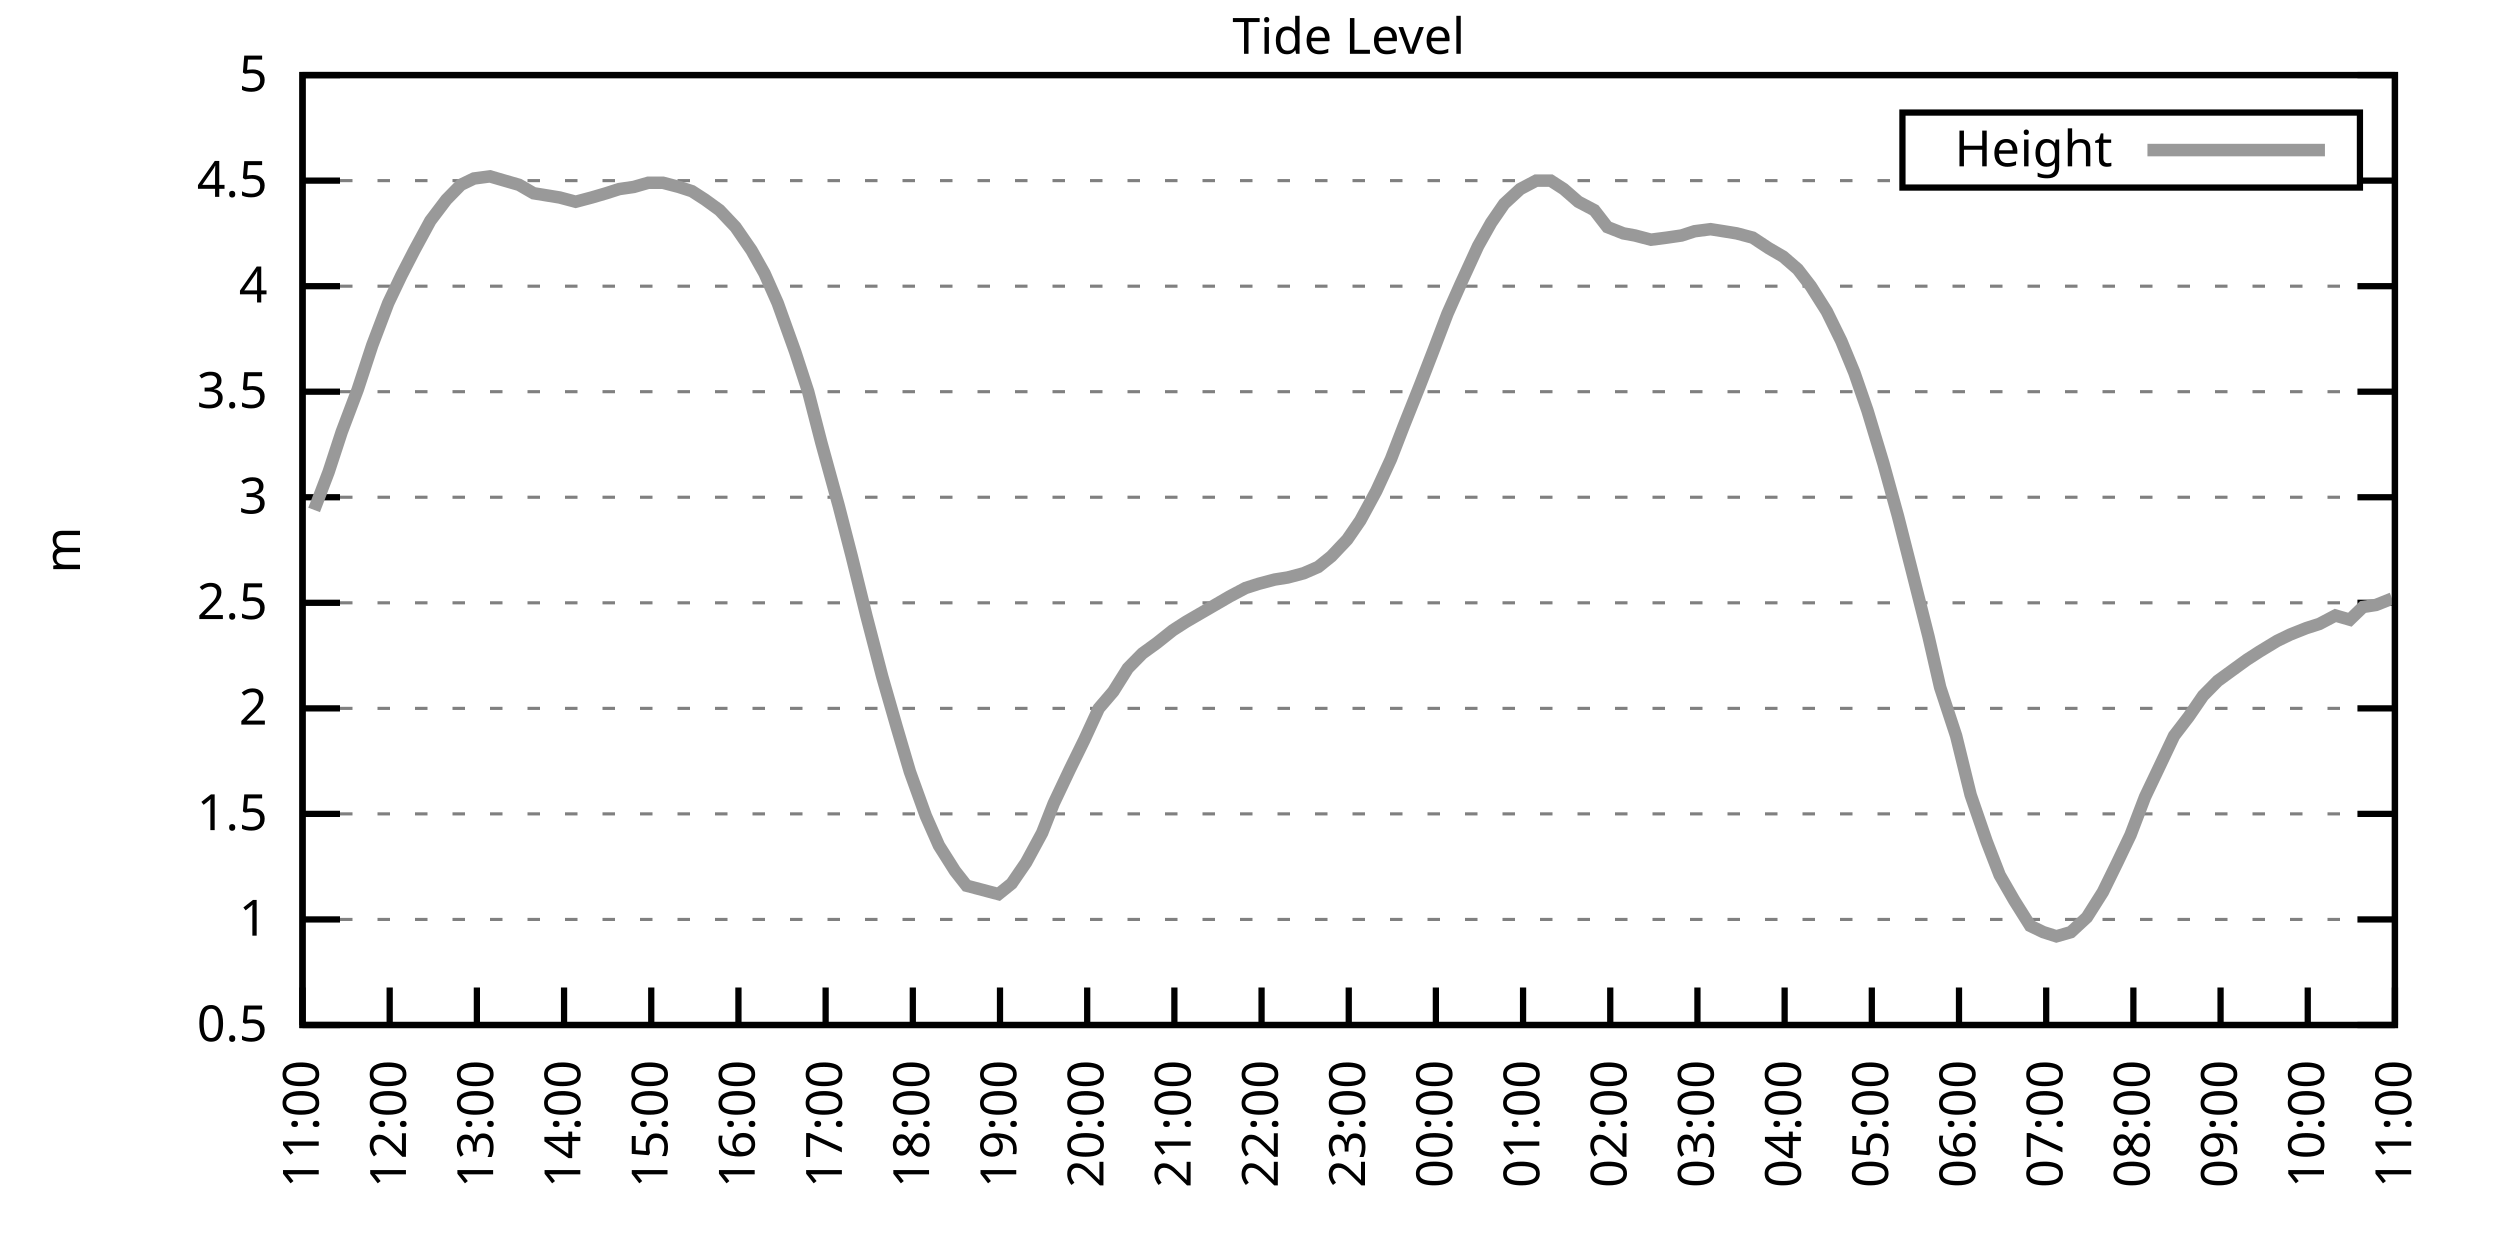
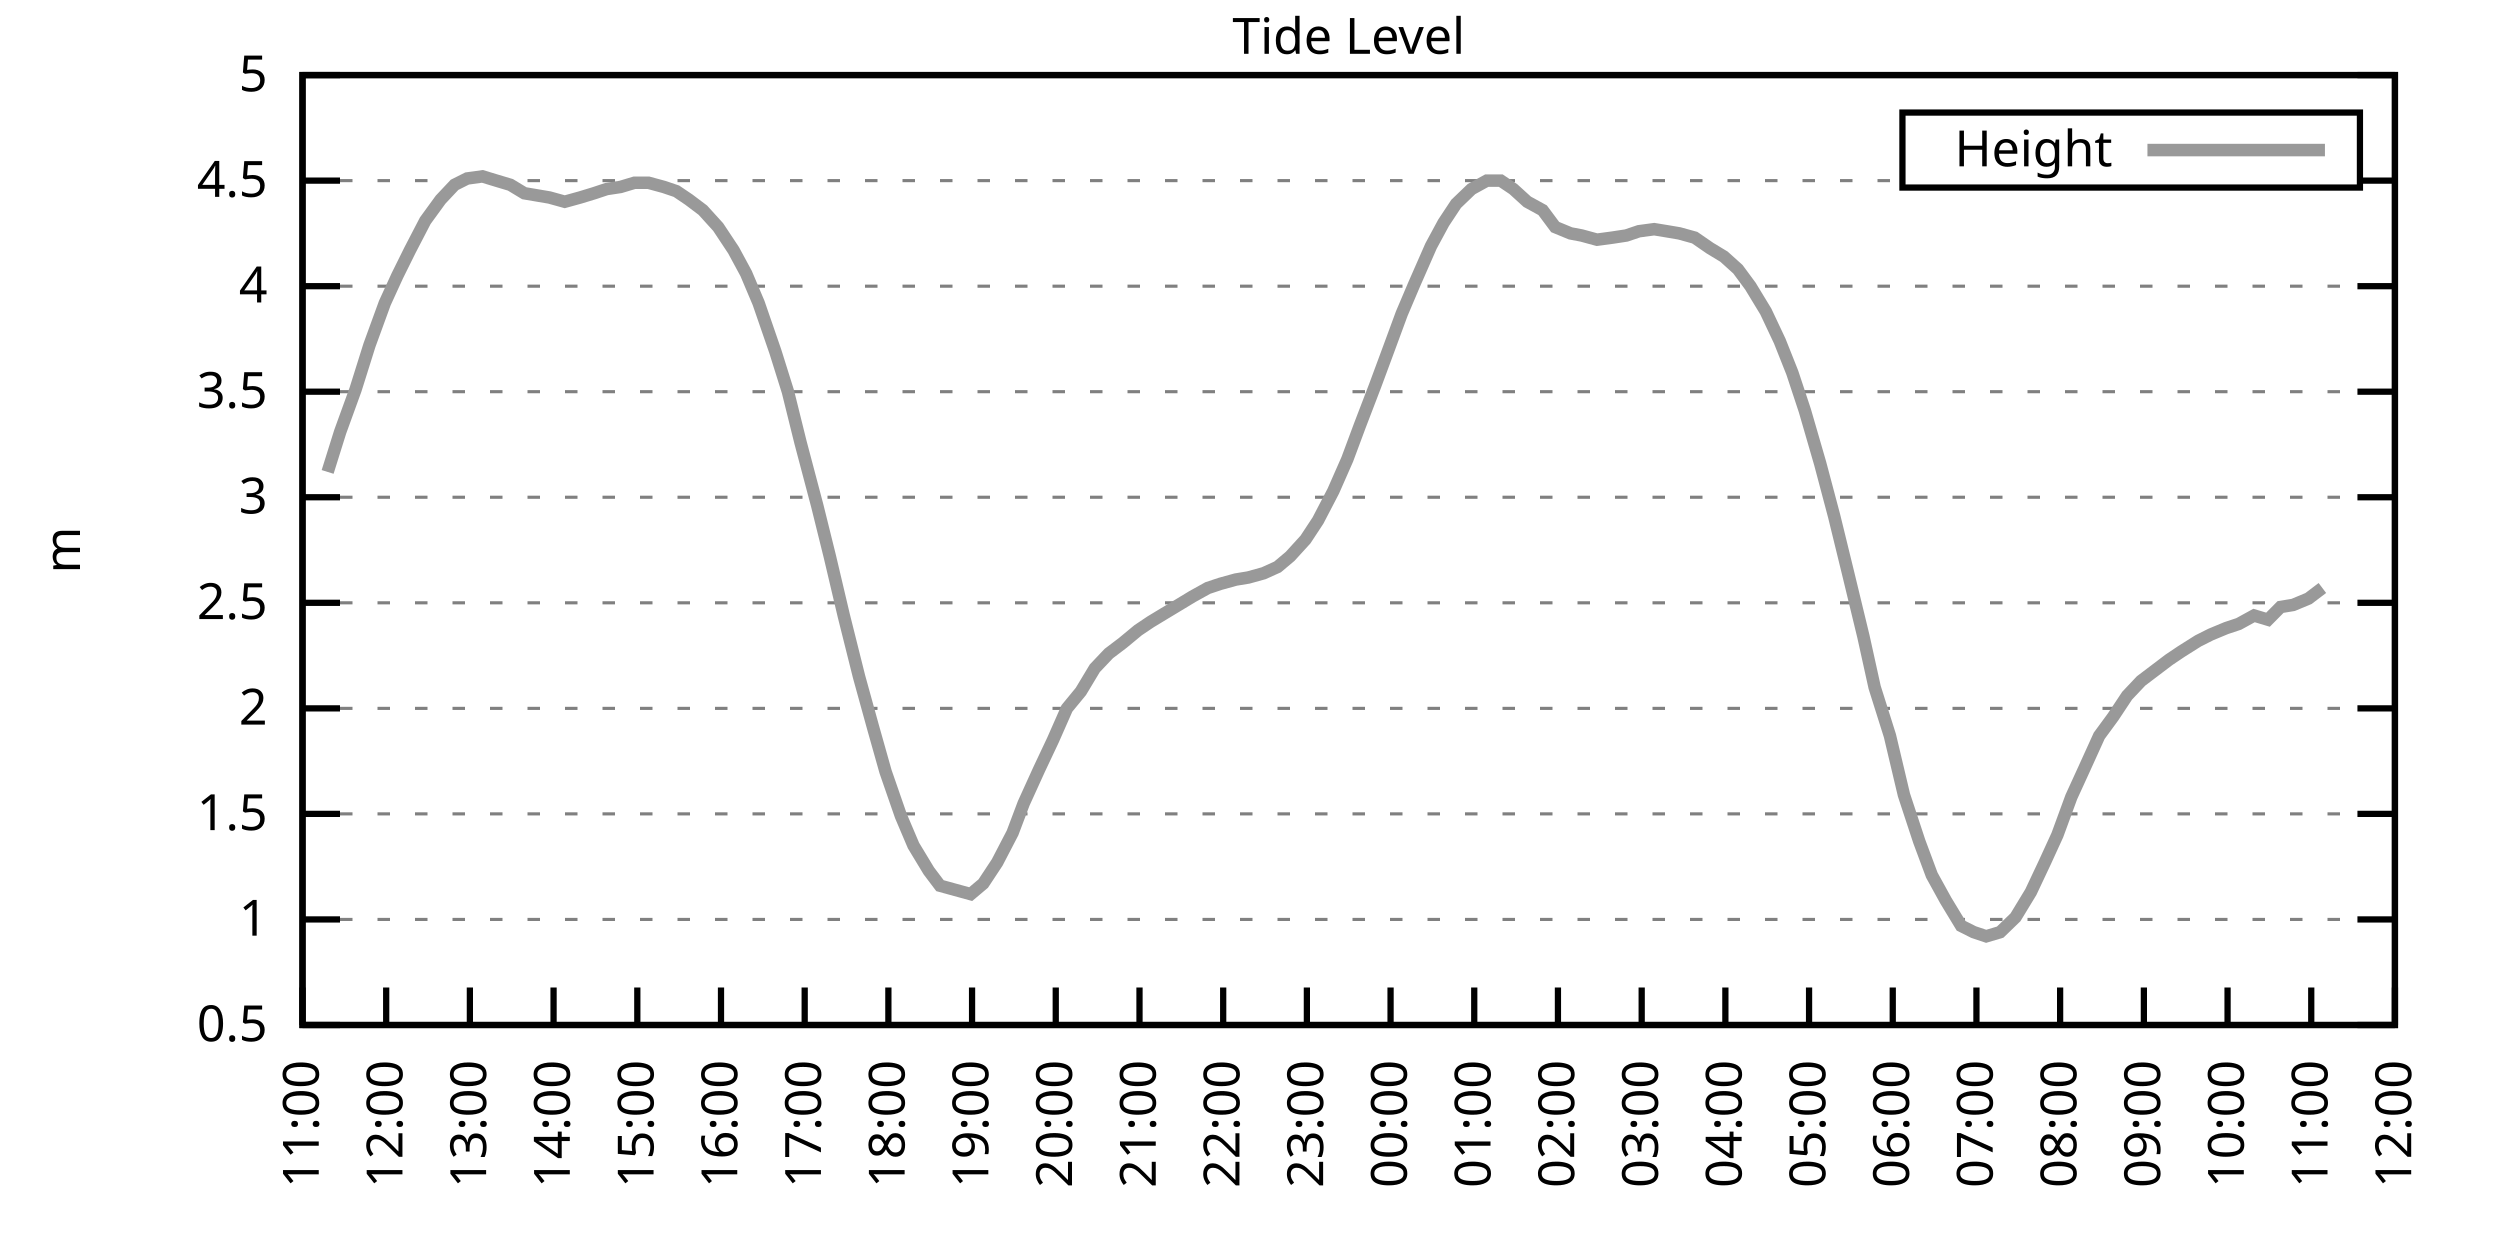
<svg xmlns="http://www.w3.org/2000/svg" xmlns:xlink="http://www.w3.org/1999/xlink" width="400" height="200" viewBox="0 0 400 200">
  <g id="gnuplot_canvas">
    <rect x="0" y="0" width="400" height="200" fill="none" />
    <defs>
      <circle id="gpDot" r="0.5" stroke-width="0.5" stroke="currentColor" />
      <path id="gpPt0" stroke-width="0.333" stroke="currentColor" d="M-1,0 h2 M0,-1 v2" />
      <path id="gpPt1" stroke-width="0.333" stroke="currentColor" d="M-1,-1 L1,1 M1,-1 L-1,1" />
      <path id="gpPt2" stroke-width="0.333" stroke="currentColor" d="M-1,0 L1,0 M0,-1 L0,1 M-1,-1 L1,1 M-1,1 L1,-1" />
      <rect id="gpPt3" stroke-width="0.333" stroke="currentColor" x="-1" y="-1" width="2" height="2" />
      <rect id="gpPt4" stroke-width="0.333" stroke="currentColor" fill="currentColor" x="-1" y="-1" width="2" height="2" />
      <circle id="gpPt5" stroke-width="0.333" stroke="currentColor" cx="0" cy="0" r="1" />
      <use xlink:href="#gpPt5" id="gpPt6" fill="currentColor" stroke="none" />
      <path id="gpPt7" stroke-width="0.333" stroke="currentColor" d="M0,-1.33 L-1.33,0.67 L1.33,0.67 z" />
      <use xlink:href="#gpPt7" id="gpPt8" fill="currentColor" stroke="none" />
      <use xlink:href="#gpPt7" id="gpPt9" stroke="currentColor" transform="rotate(180)" />
      <use xlink:href="#gpPt9" id="gpPt10" fill="currentColor" stroke="none" />
      <use xlink:href="#gpPt3" id="gpPt11" stroke="currentColor" transform="rotate(45)" />
      <use xlink:href="#gpPt11" id="gpPt12" fill="currentColor" stroke="none" />
      <path id="gpPt13" stroke-width="0.333" stroke="currentColor" d="M0,1.330 L1.265,0.411 L0.782,-1.067 L-0.782,-1.076 L-1.265,0.411 z" />
      <use xlink:href="#gpPt13" id="gpPt14" fill="currentColor" stroke="none" />
      <filter id="textbox" filterUnits="objectBoundingBox" x="0" y="0" height="1" width="1">
        <feFlood flood-color="white" flood-opacity="1" result="bgnd" />
        <feComposite in="SourceGraphic" in2="bgnd" operator="atop" />
      </filter>
      <filter id="greybox" filterUnits="objectBoundingBox" x="0" y="0" height="1" width="1">
        <feFlood flood-color="lightgrey" flood-opacity="1" result="grey" />
        <feComposite in="SourceGraphic" in2="grey" operator="atop" />
      </filter>
    </defs>
    <g fill="none" color="white" stroke="currentColor" stroke-width="1.00" stroke-linecap="butt" stroke-linejoin="miter">
</g>
    <g fill="none" color="black" stroke="currentColor" stroke-width="1.00" stroke-linecap="butt" stroke-linejoin="miter">
      <g stroke="none" shape-rendering="crispEdges">
        <polygon fill="rgb(255, 255, 255)" points="48.40,164.00 383.18,164.00 383.18,12.02 48.40,12.02 " />
      </g>
    </g>
    <g fill="none" color="black" stroke="currentColor" stroke-width="1.00" stroke-linecap="butt" stroke-linejoin="miter">
</g>
    <g fill="none" color="black" stroke="black" stroke-width="0.50" stroke-linecap="butt" stroke-linejoin="miter">
</g>
    <g fill="none" color="gray" stroke="currentColor" stroke-width="0.50" stroke-linecap="butt" stroke-linejoin="miter">
      <path stroke="gray" stroke-dasharray="2,4" class="gridline" d="M48.40,164.00 L383.19,164.00  " />
    </g>
    <g fill="none" color="gray" stroke="gray" stroke-width="1.00" stroke-linecap="butt" stroke-linejoin="miter">
</g>
    <g fill="none" color="black" stroke="currentColor" stroke-width="1.00" stroke-linecap="butt" stroke-linejoin="miter">
      <path stroke="black" d="M48.40,164.00 L54.40,164.00 M383.19,164.00 L377.19,164.00  " />
      <g transform="translate(42.80,166.60)" stroke="none" fill="black" font-family="Sans" font-size="8.00" text-anchor="end">
        <text>
          <tspan font-family="Sans"> 0.5</tspan>
        </text>
      </g>
    </g>
    <g fill="none" color="black" stroke="currentColor" stroke-width="1.00" stroke-linecap="butt" stroke-linejoin="miter">
</g>
    <g fill="none" color="black" stroke="black" stroke-width="0.50" stroke-linecap="butt" stroke-linejoin="miter">
</g>
    <g fill="none" color="gray" stroke="currentColor" stroke-width="0.50" stroke-linecap="butt" stroke-linejoin="miter">
      <path stroke="gray" stroke-dasharray="2,4" class="gridline" d="M48.40,147.11 L383.19,147.11  " />
    </g>
    <g fill="none" color="gray" stroke="gray" stroke-width="1.00" stroke-linecap="butt" stroke-linejoin="miter">
</g>
    <g fill="none" color="black" stroke="currentColor" stroke-width="1.00" stroke-linecap="butt" stroke-linejoin="miter">
      <path stroke="black" d="M48.40,147.11 L54.40,147.11 M383.19,147.11 L377.19,147.11  " />
      <g transform="translate(42.80,149.71)" stroke="none" fill="black" font-family="Sans" font-size="8.00" text-anchor="end">
        <text>
          <tspan font-family="Sans"> 1</tspan>
        </text>
      </g>
    </g>
    <g fill="none" color="black" stroke="currentColor" stroke-width="1.00" stroke-linecap="butt" stroke-linejoin="miter">
</g>
    <g fill="none" color="black" stroke="black" stroke-width="0.50" stroke-linecap="butt" stroke-linejoin="miter">
</g>
    <g fill="none" color="gray" stroke="currentColor" stroke-width="0.50" stroke-linecap="butt" stroke-linejoin="miter">
      <path stroke="gray" stroke-dasharray="2,4" class="gridline" d="M48.40,130.22 L383.19,130.22  " />
    </g>
    <g fill="none" color="gray" stroke="gray" stroke-width="1.00" stroke-linecap="butt" stroke-linejoin="miter">
</g>
    <g fill="none" color="black" stroke="currentColor" stroke-width="1.00" stroke-linecap="butt" stroke-linejoin="miter">
      <path stroke="black" d="M48.40,130.22 L54.40,130.22 M383.19,130.22 L377.19,130.22  " />
      <g transform="translate(42.80,132.82)" stroke="none" fill="black" font-family="Sans" font-size="8.00" text-anchor="end">
        <text>
          <tspan font-family="Sans"> 1.5</tspan>
        </text>
      </g>
    </g>
    <g fill="none" color="black" stroke="currentColor" stroke-width="1.00" stroke-linecap="butt" stroke-linejoin="miter">
</g>
    <g fill="none" color="black" stroke="black" stroke-width="0.50" stroke-linecap="butt" stroke-linejoin="miter">
</g>
    <g fill="none" color="gray" stroke="currentColor" stroke-width="0.50" stroke-linecap="butt" stroke-linejoin="miter">
      <path stroke="gray" stroke-dasharray="2,4" class="gridline" d="M48.40,113.34 L383.19,113.34  " />
    </g>
    <g fill="none" color="gray" stroke="gray" stroke-width="1.00" stroke-linecap="butt" stroke-linejoin="miter">
</g>
    <g fill="none" color="black" stroke="currentColor" stroke-width="1.00" stroke-linecap="butt" stroke-linejoin="miter">
      <path stroke="black" d="M48.40,113.34 L54.40,113.34 M383.19,113.34 L377.19,113.34  " />
      <g transform="translate(42.80,115.94)" stroke="none" fill="black" font-family="Sans" font-size="8.00" text-anchor="end">
        <text>
          <tspan font-family="Sans"> 2</tspan>
        </text>
      </g>
    </g>
    <g fill="none" color="black" stroke="currentColor" stroke-width="1.00" stroke-linecap="butt" stroke-linejoin="miter">
</g>
    <g fill="none" color="black" stroke="black" stroke-width="0.50" stroke-linecap="butt" stroke-linejoin="miter">
</g>
    <g fill="none" color="gray" stroke="currentColor" stroke-width="0.50" stroke-linecap="butt" stroke-linejoin="miter">
      <path stroke="gray" stroke-dasharray="2,4" class="gridline" d="M48.40,96.45 L383.19,96.45  " />
    </g>
    <g fill="none" color="gray" stroke="gray" stroke-width="1.00" stroke-linecap="butt" stroke-linejoin="miter">
</g>
    <g fill="none" color="black" stroke="currentColor" stroke-width="1.00" stroke-linecap="butt" stroke-linejoin="miter">
      <path stroke="black" d="M48.40,96.45 L54.40,96.45 M383.19,96.45 L377.19,96.45  " />
      <g transform="translate(42.80,99.05)" stroke="none" fill="black" font-family="Sans" font-size="8.00" text-anchor="end">
        <text>
          <tspan font-family="Sans"> 2.5</tspan>
        </text>
      </g>
    </g>
    <g fill="none" color="black" stroke="currentColor" stroke-width="1.00" stroke-linecap="butt" stroke-linejoin="miter">
</g>
    <g fill="none" color="black" stroke="black" stroke-width="0.50" stroke-linecap="butt" stroke-linejoin="miter">
</g>
    <g fill="none" color="gray" stroke="currentColor" stroke-width="0.50" stroke-linecap="butt" stroke-linejoin="miter">
      <path stroke="gray" stroke-dasharray="2,4" class="gridline" d="M48.40,79.56 L383.19,79.56  " />
    </g>
    <g fill="none" color="gray" stroke="gray" stroke-width="1.00" stroke-linecap="butt" stroke-linejoin="miter">
</g>
    <g fill="none" color="black" stroke="currentColor" stroke-width="1.00" stroke-linecap="butt" stroke-linejoin="miter">
      <path stroke="black" d="M48.40,79.56 L54.40,79.56 M383.19,79.56 L377.19,79.56  " />
      <g transform="translate(42.80,82.16)" stroke="none" fill="black" font-family="Sans" font-size="8.00" text-anchor="end">
        <text>
          <tspan font-family="Sans"> 3</tspan>
        </text>
      </g>
    </g>
    <g fill="none" color="black" stroke="currentColor" stroke-width="1.00" stroke-linecap="butt" stroke-linejoin="miter">
</g>
    <g fill="none" color="black" stroke="black" stroke-width="0.50" stroke-linecap="butt" stroke-linejoin="miter">
</g>
    <g fill="none" color="gray" stroke="currentColor" stroke-width="0.50" stroke-linecap="butt" stroke-linejoin="miter">
      <path stroke="gray" stroke-dasharray="2,4" class="gridline" d="M48.40,62.67 L383.19,62.67  " />
    </g>
    <g fill="none" color="gray" stroke="gray" stroke-width="1.00" stroke-linecap="butt" stroke-linejoin="miter">
</g>
    <g fill="none" color="black" stroke="currentColor" stroke-width="1.00" stroke-linecap="butt" stroke-linejoin="miter">
      <path stroke="black" d="M48.40,62.67 L54.40,62.67 M383.19,62.67 L377.19,62.67  " />
      <g transform="translate(42.80,65.27)" stroke="none" fill="black" font-family="Sans" font-size="8.00" text-anchor="end">
        <text>
          <tspan font-family="Sans"> 3.5</tspan>
        </text>
      </g>
    </g>
    <g fill="none" color="black" stroke="currentColor" stroke-width="1.00" stroke-linecap="butt" stroke-linejoin="miter">
</g>
    <g fill="none" color="black" stroke="black" stroke-width="0.50" stroke-linecap="butt" stroke-linejoin="miter">
</g>
    <g fill="none" color="gray" stroke="currentColor" stroke-width="0.50" stroke-linecap="butt" stroke-linejoin="miter">
      <path stroke="gray" stroke-dasharray="2,4" class="gridline" d="M48.40,45.79 L383.19,45.79  " />
    </g>
    <g fill="none" color="gray" stroke="gray" stroke-width="1.00" stroke-linecap="butt" stroke-linejoin="miter">
</g>
    <g fill="none" color="black" stroke="currentColor" stroke-width="1.00" stroke-linecap="butt" stroke-linejoin="miter">
      <path stroke="black" d="M48.40,45.79 L54.40,45.79 M383.19,45.79 L377.19,45.79  " />
      <g transform="translate(42.80,48.39)" stroke="none" fill="black" font-family="Sans" font-size="8.00" text-anchor="end">
        <text>
          <tspan font-family="Sans"> 4</tspan>
        </text>
      </g>
    </g>
    <g fill="none" color="black" stroke="currentColor" stroke-width="1.00" stroke-linecap="butt" stroke-linejoin="miter">
</g>
    <g fill="none" color="black" stroke="black" stroke-width="0.50" stroke-linecap="butt" stroke-linejoin="miter">
</g>
    <g fill="none" color="gray" stroke="currentColor" stroke-width="0.50" stroke-linecap="butt" stroke-linejoin="miter">
      <path stroke="gray" stroke-dasharray="2,4" class="gridline" d="M48.40,28.90 L304.39,28.90 M377.59,28.90 L383.19,28.90  " />
    </g>
    <g fill="none" color="gray" stroke="gray" stroke-width="1.00" stroke-linecap="butt" stroke-linejoin="miter">
</g>
    <g fill="none" color="black" stroke="currentColor" stroke-width="1.00" stroke-linecap="butt" stroke-linejoin="miter">
      <path stroke="black" d="M48.40,28.90 L54.40,28.90 M383.19,28.90 L377.19,28.90  " />
      <g transform="translate(42.80,31.50)" stroke="none" fill="black" font-family="Sans" font-size="8.00" text-anchor="end">
        <text>
          <tspan font-family="Sans"> 4.5</tspan>
        </text>
      </g>
    </g>
    <g fill="none" color="black" stroke="currentColor" stroke-width="1.00" stroke-linecap="butt" stroke-linejoin="miter">
</g>
    <g fill="none" color="black" stroke="black" stroke-width="0.50" stroke-linecap="butt" stroke-linejoin="miter">
</g>
    <g fill="none" color="gray" stroke="currentColor" stroke-width="0.50" stroke-linecap="butt" stroke-linejoin="miter">
      <path stroke="gray" stroke-dasharray="2,4" class="gridline" d="M48.40,12.01 L383.19,12.01  " />
    </g>
    <g fill="none" color="gray" stroke="gray" stroke-width="1.00" stroke-linecap="butt" stroke-linejoin="miter">
</g>
    <g fill="none" color="black" stroke="currentColor" stroke-width="1.00" stroke-linecap="butt" stroke-linejoin="miter">
      <path stroke="black" d="M48.40,12.01 L54.40,12.01 M383.19,12.01 L377.19,12.01  " />
      <g transform="translate(42.80,14.61)" stroke="none" fill="black" font-family="Sans" font-size="8.00" text-anchor="end">
        <text>
          <tspan font-family="Sans"> 5</tspan>
        </text>
      </g>
    </g>
    <g fill="none" color="black" stroke="currentColor" stroke-width="1.00" stroke-linecap="butt" stroke-linejoin="miter">
      <path stroke="black" d="M48.40,164.00 L48.40,158.00  " />
      <g transform="translate(51.00,169.60) rotate(270.00)" stroke="none" fill="black" font-family="Sans" font-size="8.00" text-anchor="end">
        <text>
          <tspan font-family="Sans">11:00</tspan>
        </text>
      </g>
    </g>
    <g fill="none" color="black" stroke="currentColor" stroke-width="1.00" stroke-linecap="butt" stroke-linejoin="miter">
-       <path stroke="black" d="M62.35,164.00 L62.35,158.00  " />
-       <g transform="translate(64.95,169.60) rotate(270.00)" stroke="none" fill="black" font-family="Sans" font-size="8.00" text-anchor="end">
+       <path stroke="black" d="M61.79,164.00 L61.79,158.00  " />
+       <g transform="translate(64.39,169.60) rotate(270.00)" stroke="none" fill="black" font-family="Sans" font-size="8.00" text-anchor="end">
        <text>
          <tspan font-family="Sans">12:00</tspan>
        </text>
      </g>
    </g>
    <g fill="none" color="black" stroke="currentColor" stroke-width="1.00" stroke-linecap="butt" stroke-linejoin="miter">
-       <path stroke="black" d="M76.30,164.00 L76.30,158.00  " />
-       <g transform="translate(78.90,169.60) rotate(270.00)" stroke="none" fill="black" font-family="Sans" font-size="8.00" text-anchor="end">
+       <path stroke="black" d="M75.18,164.00 L75.18,158.00  " />
+       <g transform="translate(77.78,169.60) rotate(270.00)" stroke="none" fill="black" font-family="Sans" font-size="8.00" text-anchor="end">
        <text>
          <tspan font-family="Sans">13:00</tspan>
        </text>
      </g>
    </g>
    <g fill="none" color="black" stroke="currentColor" stroke-width="1.00" stroke-linecap="butt" stroke-linejoin="miter">
-       <path stroke="black" d="M90.25,164.00 L90.25,158.00  " />
-       <g transform="translate(92.85,169.60) rotate(270.00)" stroke="none" fill="black" font-family="Sans" font-size="8.00" text-anchor="end">
+       <path stroke="black" d="M88.57,164.00 L88.57,158.00  " />
+       <g transform="translate(91.17,169.60) rotate(270.00)" stroke="none" fill="black" font-family="Sans" font-size="8.00" text-anchor="end">
        <text>
          <tspan font-family="Sans">14:00</tspan>
        </text>
      </g>
    </g>
    <g fill="none" color="black" stroke="currentColor" stroke-width="1.00" stroke-linecap="butt" stroke-linejoin="miter">
-       <path stroke="black" d="M104.20,164.00 L104.20,158.00  " />
-       <g transform="translate(106.80,169.60) rotate(270.00)" stroke="none" fill="black" font-family="Sans" font-size="8.00" text-anchor="end">
+       <path stroke="black" d="M101.97,164.00 L101.97,158.00  " />
+       <g transform="translate(104.57,169.60) rotate(270.00)" stroke="none" fill="black" font-family="Sans" font-size="8.00" text-anchor="end">
        <text>
          <tspan font-family="Sans">15:00</tspan>
        </text>
      </g>
    </g>
    <g fill="none" color="black" stroke="currentColor" stroke-width="1.00" stroke-linecap="butt" stroke-linejoin="miter">
-       <path stroke="black" d="M118.15,164.00 L118.15,158.00  " />
-       <g transform="translate(120.75,169.60) rotate(270.00)" stroke="none" fill="black" font-family="Sans" font-size="8.00" text-anchor="end">
+       <path stroke="black" d="M115.36,164.00 L115.36,158.00  " />
+       <g transform="translate(117.96,169.60) rotate(270.00)" stroke="none" fill="black" font-family="Sans" font-size="8.00" text-anchor="end">
        <text>
          <tspan font-family="Sans">16:00</tspan>
        </text>
      </g>
    </g>
    <g fill="none" color="black" stroke="currentColor" stroke-width="1.00" stroke-linecap="butt" stroke-linejoin="miter">
-       <path stroke="black" d="M132.10,164.00 L132.10,158.00  " />
-       <g transform="translate(134.70,169.60) rotate(270.00)" stroke="none" fill="black" font-family="Sans" font-size="8.00" text-anchor="end">
+       <path stroke="black" d="M128.75,164.00 L128.75,158.00  " />
+       <g transform="translate(131.35,169.60) rotate(270.00)" stroke="none" fill="black" font-family="Sans" font-size="8.00" text-anchor="end">
        <text>
          <tspan font-family="Sans">17:00</tspan>
        </text>
      </g>
    </g>
    <g fill="none" color="black" stroke="currentColor" stroke-width="1.00" stroke-linecap="butt" stroke-linejoin="miter">
-       <path stroke="black" d="M146.05,164.00 L146.05,158.00  " />
-       <g transform="translate(148.65,169.60) rotate(270.00)" stroke="none" fill="black" font-family="Sans" font-size="8.00" text-anchor="end">
+       <path stroke="black" d="M142.14,164.00 L142.14,158.00  " />
+       <g transform="translate(144.74,169.60) rotate(270.00)" stroke="none" fill="black" font-family="Sans" font-size="8.00" text-anchor="end">
        <text>
          <tspan font-family="Sans">18:00</tspan>
        </text>
      </g>
    </g>
    <g fill="none" color="black" stroke="currentColor" stroke-width="1.00" stroke-linecap="butt" stroke-linejoin="miter">
-       <path stroke="black" d="M160.00,164.00 L160.00,158.00  " />
-       <g transform="translate(162.60,169.60) rotate(270.00)" stroke="none" fill="black" font-family="Sans" font-size="8.00" text-anchor="end">
+       <path stroke="black" d="M155.53,164.00 L155.53,158.00  " />
+       <g transform="translate(158.13,169.60) rotate(270.00)" stroke="none" fill="black" font-family="Sans" font-size="8.00" text-anchor="end">
        <text>
          <tspan font-family="Sans">19:00</tspan>
        </text>
      </g>
    </g>
    <g fill="none" color="black" stroke="currentColor" stroke-width="1.00" stroke-linecap="butt" stroke-linejoin="miter">
-       <path stroke="black" d="M173.95,164.00 L173.95,158.00  " />
-       <g transform="translate(176.55,169.60) rotate(270.00)" stroke="none" fill="black" font-family="Sans" font-size="8.00" text-anchor="end">
+       <path stroke="black" d="M168.92,164.00 L168.92,158.00  " />
+       <g transform="translate(171.52,169.60) rotate(270.00)" stroke="none" fill="black" font-family="Sans" font-size="8.00" text-anchor="end">
        <text>
          <tspan font-family="Sans">20:00</tspan>
        </text>
      </g>
    </g>
    <g fill="none" color="black" stroke="currentColor" stroke-width="1.00" stroke-linecap="butt" stroke-linejoin="miter">
-       <path stroke="black" d="M187.90,164.00 L187.90,158.00  " />
-       <g transform="translate(190.50,169.60) rotate(270.00)" stroke="none" fill="black" font-family="Sans" font-size="8.00" text-anchor="end">
+       <path stroke="black" d="M182.32,164.00 L182.32,158.00  " />
+       <g transform="translate(184.92,169.60) rotate(270.00)" stroke="none" fill="black" font-family="Sans" font-size="8.00" text-anchor="end">
        <text>
          <tspan font-family="Sans">21:00</tspan>
        </text>
      </g>
    </g>
    <g fill="none" color="black" stroke="currentColor" stroke-width="1.00" stroke-linecap="butt" stroke-linejoin="miter">
-       <path stroke="black" d="M201.85,164.00 L201.85,158.00  " />
-       <g transform="translate(204.45,169.60) rotate(270.00)" stroke="none" fill="black" font-family="Sans" font-size="8.00" text-anchor="end">
+       <path stroke="black" d="M195.71,164.00 L195.71,158.00  " />
+       <g transform="translate(198.31,169.60) rotate(270.00)" stroke="none" fill="black" font-family="Sans" font-size="8.00" text-anchor="end">
        <text>
          <tspan font-family="Sans">22:00</tspan>
        </text>
      </g>
    </g>
    <g fill="none" color="black" stroke="currentColor" stroke-width="1.00" stroke-linecap="butt" stroke-linejoin="miter">
-       <path stroke="black" d="M215.80,164.00 L215.80,158.00  " />
-       <g transform="translate(218.40,169.60) rotate(270.00)" stroke="none" fill="black" font-family="Sans" font-size="8.00" text-anchor="end">
+       <path stroke="black" d="M209.10,164.00 L209.10,158.00  " />
+       <g transform="translate(211.70,169.60) rotate(270.00)" stroke="none" fill="black" font-family="Sans" font-size="8.00" text-anchor="end">
        <text>
          <tspan font-family="Sans">23:00</tspan>
        </text>
      </g>
    </g>
    <g fill="none" color="black" stroke="currentColor" stroke-width="1.00" stroke-linecap="butt" stroke-linejoin="miter">
-       <path stroke="black" d="M229.74,164.00 L229.74,158.00  " />
-       <g transform="translate(232.34,169.60) rotate(270.00)" stroke="none" fill="black" font-family="Sans" font-size="8.00" text-anchor="end">
+       <path stroke="black" d="M222.49,164.00 L222.49,158.00  " />
+       <g transform="translate(225.09,169.60) rotate(270.00)" stroke="none" fill="black" font-family="Sans" font-size="8.00" text-anchor="end">
        <text>
          <tspan font-family="Sans">00:00</tspan>
        </text>
      </g>
    </g>
    <g fill="none" color="black" stroke="currentColor" stroke-width="1.00" stroke-linecap="butt" stroke-linejoin="miter">
-       <path stroke="black" d="M243.69,164.00 L243.69,158.00  " />
-       <g transform="translate(246.29,169.60) rotate(270.00)" stroke="none" fill="black" font-family="Sans" font-size="8.00" text-anchor="end">
+       <path stroke="black" d="M235.88,164.00 L235.88,158.00  " />
+       <g transform="translate(238.48,169.60) rotate(270.00)" stroke="none" fill="black" font-family="Sans" font-size="8.00" text-anchor="end">
        <text>
          <tspan font-family="Sans">01:00</tspan>
        </text>
      </g>
    </g>
    <g fill="none" color="black" stroke="currentColor" stroke-width="1.00" stroke-linecap="butt" stroke-linejoin="miter">
-       <path stroke="black" d="M257.64,164.00 L257.64,158.00  " />
-       <g transform="translate(260.24,169.60) rotate(270.00)" stroke="none" fill="black" font-family="Sans" font-size="8.00" text-anchor="end">
+       <path stroke="black" d="M249.27,164.00 L249.27,158.00  " />
+       <g transform="translate(251.87,169.60) rotate(270.00)" stroke="none" fill="black" font-family="Sans" font-size="8.00" text-anchor="end">
        <text>
          <tspan font-family="Sans">02:00</tspan>
        </text>
      </g>
    </g>
    <g fill="none" color="black" stroke="currentColor" stroke-width="1.00" stroke-linecap="butt" stroke-linejoin="miter">
-       <path stroke="black" d="M271.59,164.00 L271.59,158.00  " />
-       <g transform="translate(274.19,169.60) rotate(270.00)" stroke="none" fill="black" font-family="Sans" font-size="8.00" text-anchor="end">
+       <path stroke="black" d="M262.67,164.00 L262.67,158.00  " />
+       <g transform="translate(265.27,169.60) rotate(270.00)" stroke="none" fill="black" font-family="Sans" font-size="8.00" text-anchor="end">
        <text>
          <tspan font-family="Sans">03:00</tspan>
        </text>
      </g>
    </g>
    <g fill="none" color="black" stroke="currentColor" stroke-width="1.00" stroke-linecap="butt" stroke-linejoin="miter">
-       <path stroke="black" d="M285.54,164.00 L285.54,158.00  " />
-       <g transform="translate(288.14,169.60) rotate(270.00)" stroke="none" fill="black" font-family="Sans" font-size="8.00" text-anchor="end">
+       <path stroke="black" d="M276.06,164.00 L276.06,158.00  " />
+       <g transform="translate(278.66,169.60) rotate(270.00)" stroke="none" fill="black" font-family="Sans" font-size="8.00" text-anchor="end">
        <text>
          <tspan font-family="Sans">04:00</tspan>
        </text>
      </g>
    </g>
    <g fill="none" color="black" stroke="currentColor" stroke-width="1.00" stroke-linecap="butt" stroke-linejoin="miter">
-       <path stroke="black" d="M299.49,164.00 L299.49,158.00  " />
-       <g transform="translate(302.09,169.60) rotate(270.00)" stroke="none" fill="black" font-family="Sans" font-size="8.00" text-anchor="end">
+       <path stroke="black" d="M289.45,164.00 L289.45,158.00  " />
+       <g transform="translate(292.05,169.60) rotate(270.00)" stroke="none" fill="black" font-family="Sans" font-size="8.00" text-anchor="end">
        <text>
          <tspan font-family="Sans">05:00</tspan>
        </text>
      </g>
    </g>
    <g fill="none" color="black" stroke="currentColor" stroke-width="1.00" stroke-linecap="butt" stroke-linejoin="miter">
-       <path stroke="black" d="M313.44,164.00 L313.44,158.00  " />
-       <g transform="translate(316.04,169.60) rotate(270.00)" stroke="none" fill="black" font-family="Sans" font-size="8.00" text-anchor="end">
+       <path stroke="black" d="M302.84,164.00 L302.84,158.00  " />
+       <g transform="translate(305.44,169.60) rotate(270.00)" stroke="none" fill="black" font-family="Sans" font-size="8.00" text-anchor="end">
        <text>
          <tspan font-family="Sans">06:00</tspan>
        </text>
      </g>
    </g>
    <g fill="none" color="black" stroke="currentColor" stroke-width="1.00" stroke-linecap="butt" stroke-linejoin="miter">
-       <path stroke="black" d="M327.39,164.00 L327.39,158.00  " />
-       <g transform="translate(329.99,169.60) rotate(270.00)" stroke="none" fill="black" font-family="Sans" font-size="8.00" text-anchor="end">
+       <path stroke="black" d="M316.23,164.00 L316.23,158.00  " />
+       <g transform="translate(318.83,169.60) rotate(270.00)" stroke="none" fill="black" font-family="Sans" font-size="8.00" text-anchor="end">
        <text>
          <tspan font-family="Sans">07:00</tspan>
        </text>
      </g>
    </g>
    <g fill="none" color="black" stroke="currentColor" stroke-width="1.00" stroke-linecap="butt" stroke-linejoin="miter">
-       <path stroke="black" d="M341.34,164.00 L341.34,158.00  " />
-       <g transform="translate(343.94,169.60) rotate(270.00)" stroke="none" fill="black" font-family="Sans" font-size="8.00" text-anchor="end">
+       <path stroke="black" d="M329.62,164.00 L329.62,158.00  " />
+       <g transform="translate(332.22,169.60) rotate(270.00)" stroke="none" fill="black" font-family="Sans" font-size="8.00" text-anchor="end">
        <text>
          <tspan font-family="Sans">08:00</tspan>
        </text>
      </g>
    </g>
    <g fill="none" color="black" stroke="currentColor" stroke-width="1.00" stroke-linecap="butt" stroke-linejoin="miter">
-       <path stroke="black" d="M355.29,164.00 L355.29,158.00  " />
-       <g transform="translate(357.89,169.60) rotate(270.00)" stroke="none" fill="black" font-family="Sans" font-size="8.00" text-anchor="end">
+       <path stroke="black" d="M343.02,164.00 L343.02,158.00  " />
+       <g transform="translate(345.62,169.60) rotate(270.00)" stroke="none" fill="black" font-family="Sans" font-size="8.00" text-anchor="end">
        <text>
          <tspan font-family="Sans">09:00</tspan>
        </text>
      </g>
    </g>
    <g fill="none" color="black" stroke="currentColor" stroke-width="1.00" stroke-linecap="butt" stroke-linejoin="miter">
-       <path stroke="black" d="M369.24,164.00 L369.24,158.00  " />
-       <g transform="translate(371.84,169.60) rotate(270.00)" stroke="none" fill="black" font-family="Sans" font-size="8.00" text-anchor="end">
+       <path stroke="black" d="M356.41,164.00 L356.41,158.00  " />
+       <g transform="translate(359.01,169.60) rotate(270.00)" stroke="none" fill="black" font-family="Sans" font-size="8.00" text-anchor="end">
        <text>
          <tspan font-family="Sans">10:00</tspan>
+         </text>
+       </g>
+     </g>
+     <g fill="none" color="black" stroke="currentColor" stroke-width="1.00" stroke-linecap="butt" stroke-linejoin="miter">
+       <path stroke="black" d="M369.80,164.00 L369.80,158.00  " />
+       <g transform="translate(372.40,169.60) rotate(270.00)" stroke="none" fill="black" font-family="Sans" font-size="8.00" text-anchor="end">
+         <text>
+           <tspan font-family="Sans">11:00</tspan>
        </text>
      </g>
    </g>
    <g fill="none" color="black" stroke="currentColor" stroke-width="1.00" stroke-linecap="butt" stroke-linejoin="miter">
      <path stroke="black" d="M383.19,164.00 L383.19,158.00  " />
      <g transform="translate(385.79,169.60) rotate(270.00)" stroke="none" fill="black" font-family="Sans" font-size="8.00" text-anchor="end">
        <text>
-           <tspan font-family="Sans">11:00</tspan>
+           <tspan font-family="Sans">12:00</tspan>
        </text>
      </g>
    </g>
    <g fill="none" color="black" stroke="currentColor" stroke-width="1.00" stroke-linecap="butt" stroke-linejoin="miter">
</g>
    <g fill="none" color="black" stroke="currentColor" stroke-width="1.00" stroke-linecap="butt" stroke-linejoin="miter">
      <path stroke="black" d="M48.40,12.01 L48.40,164.00 L383.19,164.00 L383.19,12.01 L48.40,12.01 Z  " />
    </g>
    <g fill="none" color="black" stroke="currentColor" stroke-width="1.00" stroke-linecap="butt" stroke-linejoin="miter">
</g>
    <g fill="none" color="black" stroke="currentColor" stroke-width="1.00" stroke-linecap="butt" stroke-linejoin="miter">
      <path stroke="black" d="M304.39,30.01 L304.39,18.01 L377.59,18.01 L377.59,30.01 L304.39,30.01 Z  " />
    </g>
    <g id="Tide_level_plot_1">
      <g fill="none" color="white" stroke="black" stroke-width="2.00" stroke-linecap="butt" stroke-linejoin="miter">
</g>
      <g fill="none" color="black" stroke="currentColor" stroke-width="2.00" stroke-linecap="butt" stroke-linejoin="miter">
        <g transform="translate(337.99,26.61)" stroke="none" fill="black" font-family="Sans" font-size="8.00" text-anchor="end">
          <text>
            <tspan font-family="Sans">Height</tspan>
          </text>
        </g>
      </g>
      <g fill="none" color="black" stroke="currentColor" stroke-width="2.00" stroke-linecap="butt" stroke-linejoin="miter">
-         <path stroke="rgb(153, 153, 153)" d="M343.59,24.01 L371.99,24.01 M50.26,81.59 L52.58,75.51 L54.68,69.09 L57.23,62.34 L59.56,55.24 L62.12,48.49   L64.21,44.10 L66.30,40.04 L68.86,35.32 L71.42,31.94 L73.74,29.57 L75.83,28.56 L78.39,28.22 L80.72,28.90   L83.04,29.57 L85.37,30.92 L87.46,31.26 L89.55,31.60 L92.11,32.28 L94.67,31.60 L96.99,30.92 L99.08,30.25   L101.41,29.91 L103.73,29.24 L106.06,29.24 L108.62,29.91 L110.71,30.59 L112.80,31.94 L115.13,33.63 L117.68,36.33   L120.24,40.04 L122.33,43.76 L124.43,48.49 L127.22,56.26 L129.31,62.67 L131.40,70.78 L134.19,80.91 L136.28,89.02   L138.61,98.48 L141.16,108.27 L143.49,116.38 L145.58,123.47 L148.14,130.56 L150.23,135.29 L152.79,139.34 L154.65,141.71   L159.76,143.06 L161.86,141.37 L164.18,137.99 L166.74,133.26 L168.60,128.54 L171.16,123.13 L173.48,118.40 L175.81,113.34   L178.13,110.63 L180.46,106.92 L182.78,104.56 L185.11,102.87 L187.66,100.84 L189.76,99.49 L192.08,98.14 L194.41,96.79   L196.73,95.44 L199.29,94.08 L201.38,93.41 L203.94,92.73 L206.03,92.40 L208.59,91.72 L210.91,90.71 L213.01,89.02   L215.56,86.32 L217.65,83.28 L220.21,78.55 L222.54,73.48 L224.63,68.08 L227.19,61.66 L229.28,56.26 L231.60,50.18   L233.70,45.45 L236.49,39.37 L238.58,35.65 L240.67,32.61 L243.23,30.25 L245.79,28.90 L248.11,28.90 L250.20,30.25   L252.53,32.28 L255.09,33.63 L257.18,36.33 L259.74,37.34 L261.60,37.68 L264.15,38.35 L266.71,38.02 L269.04,37.68   L271.13,37.00 L273.69,36.67 L275.78,37.00 L277.87,37.34 L280.43,38.02 L282.99,39.71 L285.31,41.06 L287.64,43.08   L289.73,45.79 L292.29,49.84 L294.61,54.57 L296.70,59.63 L298.80,65.71 L301.35,74.16 L303.68,82.60 L306.00,91.72   L308.56,101.85 L310.42,109.96 L312.98,117.73 L315.30,127.18 L317.86,134.62 L319.95,140.02 L322.28,144.07 L324.83,148.13   L326.93,149.14 L329.02,149.81 L331.34,149.14 L333.90,146.77 L336.46,142.72 L338.78,137.99 L340.88,133.60 L343.20,127.52   L345.29,123.13 L347.85,117.73 L350.18,114.69 L352.50,111.31 L354.83,108.95 L357.15,107.26 L359.48,105.57 L361.57,104.22   L364.36,102.53 L366.45,101.52 L369.01,100.50 L371.10,99.83 L373.66,98.48 L375.98,99.15 L378.08,97.12 L380.17,96.79   L382.73,95.77  " />
+         <path stroke="rgb(153, 153, 153)" d="M343.59,24.01 L371.99,24.01 M52.42,75.51 L54.43,69.09 L56.88,62.34 L59.11,55.24 L61.57,48.49 L63.58,44.10   L65.59,40.04 L68.04,35.32 L70.50,31.94 L72.73,29.57 L74.74,28.56 L77.19,28.22 L79.42,28.90 L81.66,29.57   L83.89,30.92 L85.90,31.26 L87.91,31.60 L90.36,32.28 L92.82,31.60 L95.05,30.92 L97.06,30.25 L99.29,29.91   L101.52,29.24 L103.75,29.24 L106.21,29.91 L108.22,30.59 L110.22,31.94 L112.46,33.63 L114.91,36.33 L117.37,40.04   L119.38,43.76 L121.38,48.49 L124.06,56.26 L126.07,62.67 L128.08,70.78 L130.76,80.91 L132.77,89.02 L135.00,98.48   L137.45,108.27 L139.69,116.38 L141.69,123.47 L144.15,130.56 L146.16,135.29 L148.61,139.34 L150.40,141.71 L155.31,143.06   L157.32,141.37 L159.55,137.99 L162.01,133.26 L163.79,128.54 L166.25,123.13 L168.48,118.40 L170.71,113.34 L172.94,110.63   L175.17,106.92 L177.41,104.56 L179.64,102.87 L182.09,100.84 L184.10,99.49 L186.33,98.14 L188.57,96.79 L190.80,95.44   L193.25,94.08 L195.26,93.41 L197.72,92.73 L199.73,92.40 L202.18,91.72 L204.41,90.71 L206.42,89.02 L208.88,86.32   L210.88,83.28 L213.34,78.55 L215.57,73.48 L217.58,68.08 L220.04,61.66 L222.04,56.26 L224.28,50.18 L226.29,45.45   L228.96,39.37 L230.97,35.65 L232.98,32.61 L235.44,30.25 L237.89,28.90 L240.12,28.90 L242.13,30.25 L244.36,32.28   L246.82,33.63 L248.83,36.33 L251.28,37.34 L253.07,37.68 L255.52,38.35 L257.98,38.02 L260.21,37.68 L262.22,37.00   L264.67,36.67 L266.68,37.00 L268.69,37.34 L271.15,38.02 L273.60,39.71 L275.83,41.06 L278.07,43.08 L280.07,45.79   L282.53,49.84 L284.76,54.57 L286.77,59.63 L288.78,65.71 L291.23,74.16 L293.47,82.60 L295.70,91.72 L298.15,101.85   L299.94,109.96 L302.39,117.73 L304.63,127.18 L307.08,134.62 L309.09,140.02 L311.32,144.07 L313.78,148.13 L315.79,149.14   L317.79,149.81 L320.03,149.14 L322.48,146.77 L324.94,142.72 L327.17,137.99 L329.18,133.60 L331.41,127.52 L333.42,123.13   L335.87,117.73 L338.10,114.69 L340.34,111.31 L342.57,108.95 L344.80,107.26 L347.03,105.57 L349.04,104.22 L351.72,102.53   L353.73,101.52 L356.18,100.50 L358.19,99.83 L360.65,98.48 L362.88,99.15 L364.89,97.12 L366.90,96.79 L369.35,95.77   L371.58,94.08  " />
      </g>
    </g>
    <g fill="none" color="black" stroke="currentColor" stroke-width="2.00" stroke-linecap="butt" stroke-linejoin="miter">
</g>
    <g fill="none" color="black" stroke="black" stroke-width="1.00" stroke-linecap="butt" stroke-linejoin="miter">
</g>
    <g fill="none" color="black" stroke="currentColor" stroke-width="1.00" stroke-linecap="butt" stroke-linejoin="miter">
      <path stroke="black" d="M48.40,12.01 L48.40,164.00 L383.19,164.00 L383.19,12.01 L48.40,12.01 Z  " />
      <g transform="translate(12.80,88.01) rotate(270.00)" stroke="none" fill="black" font-family="Sans" font-size="8.00" text-anchor="middle">
        <text>
          <tspan font-family="Sans">m</tspan>
        </text>
      </g>
    </g>
    <g fill="none" color="black" stroke="currentColor" stroke-width="1.00" stroke-linecap="butt" stroke-linejoin="miter">
</g>
    <g fill="none" color="black" stroke="currentColor" stroke-width="1.00" stroke-linecap="butt" stroke-linejoin="miter">
      <g transform="translate(215.79,8.61)" stroke="none" fill="black" font-family="Sans" font-size="8.00" text-anchor="middle">
        <text>
          <tspan font-family="Sans">Tide Level</tspan>
        </text>
      </g>
    </g>
    <g fill="none" color="black" stroke="currentColor" stroke-width="1.00" stroke-linecap="butt" stroke-linejoin="miter">
</g>
  </g>
</svg>
